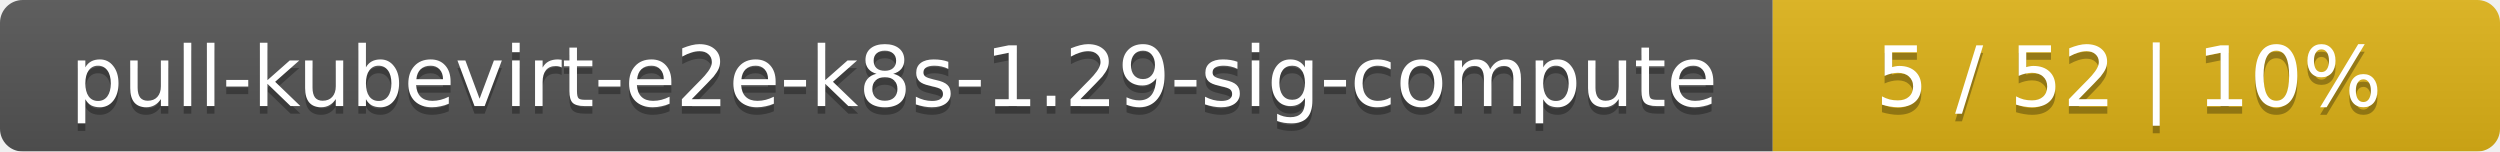
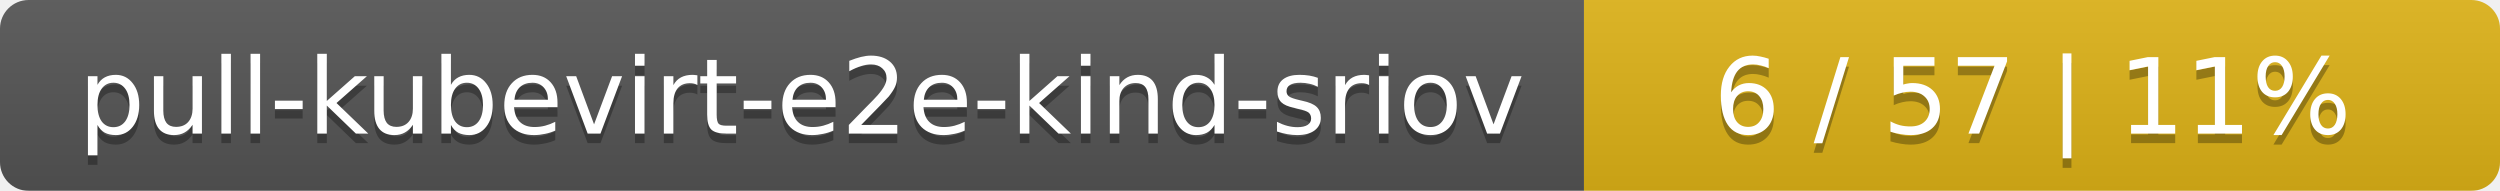
- <svg xmlns="http://www.w3.org/2000/svg" width="330" height="20">
+ <svg xmlns="http://www.w3.org/2000/svg" width="262" height="20">
  <linearGradient id="smooth" x2="0" y2="100%">
    <stop offset="0" stop-color="#bbb" stop-opacity=".1" />
    <stop offset="1" stop-opacity=".1" />
  </linearGradient>
  <mask id="round">
-     <rect width="330" height="20" rx="3" fill="#fff" />
+     <rect width="262" height="20" rx="3" fill="#fff" />
  </mask>
  <g mask="url(#round)">
-     <rect width="234" height="20" fill="#555" />
-     <rect x="234" width="96" height="20" fill="#dfb317" />
-     <rect width="330" height="20" fill="url(#smooth)" />
+     <rect width="166" height="20" fill="#555" />
+     <rect x="166" width="96" height="20" fill="#dfb317" />
+     <rect width="262" height="20" fill="url(#smooth)" />
  </g>
  <g fill="#fff" text-anchor="middle" font-family="DejaVu Sans,Verdana,Geneva,sans-serif" font-size="11">
-     <text x="118" y="15" fill="#010101" fill-opacity=".3">pull-kubevirt-e2e-k8s-1.29-sig-compute</text>
-     <text x="118" y="14">pull-kubevirt-e2e-k8s-1.29-sig-compute</text>
-     <text x="281" y="15" fill="#010101" fill-opacity=".3">5 / 52    |    10%</text>
-     <text x="281" y="14">5 / 52    |    10%</text>
+     <text x="84" y="15" fill="#010101" fill-opacity=".3">pull-kubevirt-e2e-kind-sriov</text>
+     <text x="84" y="14">pull-kubevirt-e2e-kind-sriov</text>
+     <text x="213" y="15" fill="#010101" fill-opacity=".3">6 / 57    |    11%</text>
+     <text x="213" y="14">6 / 57    |    11%</text>
  </g>
</svg>
